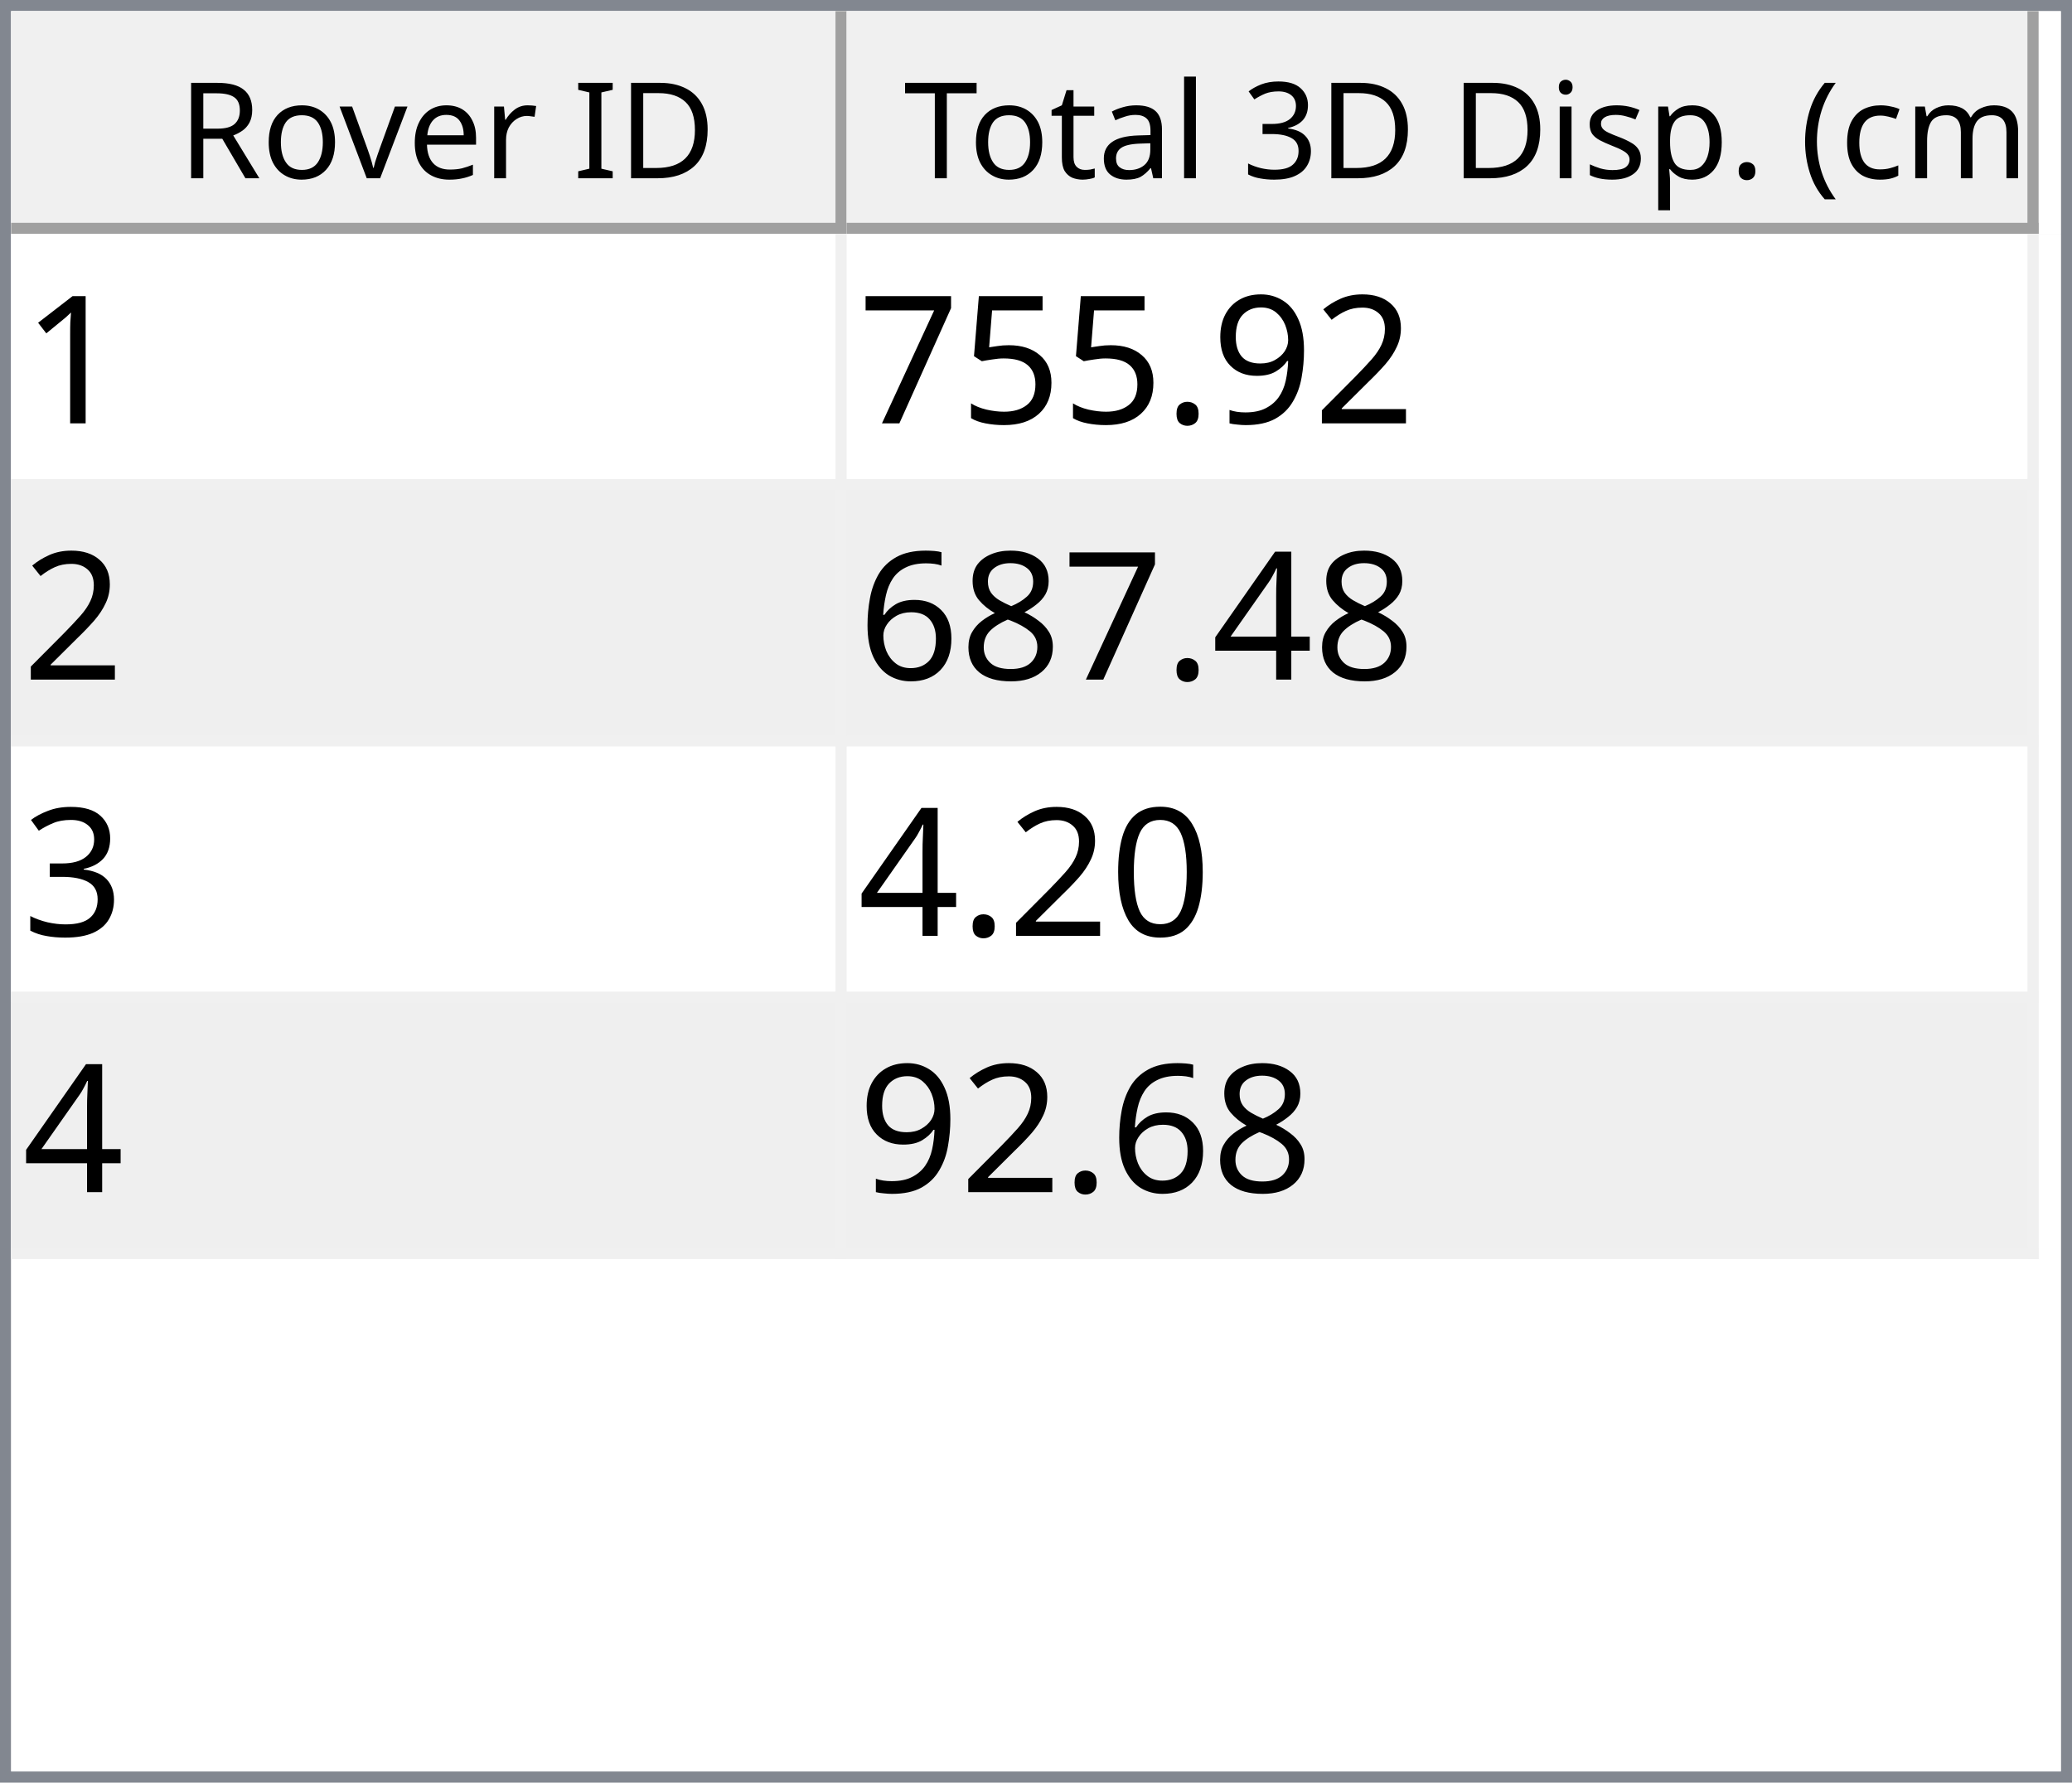
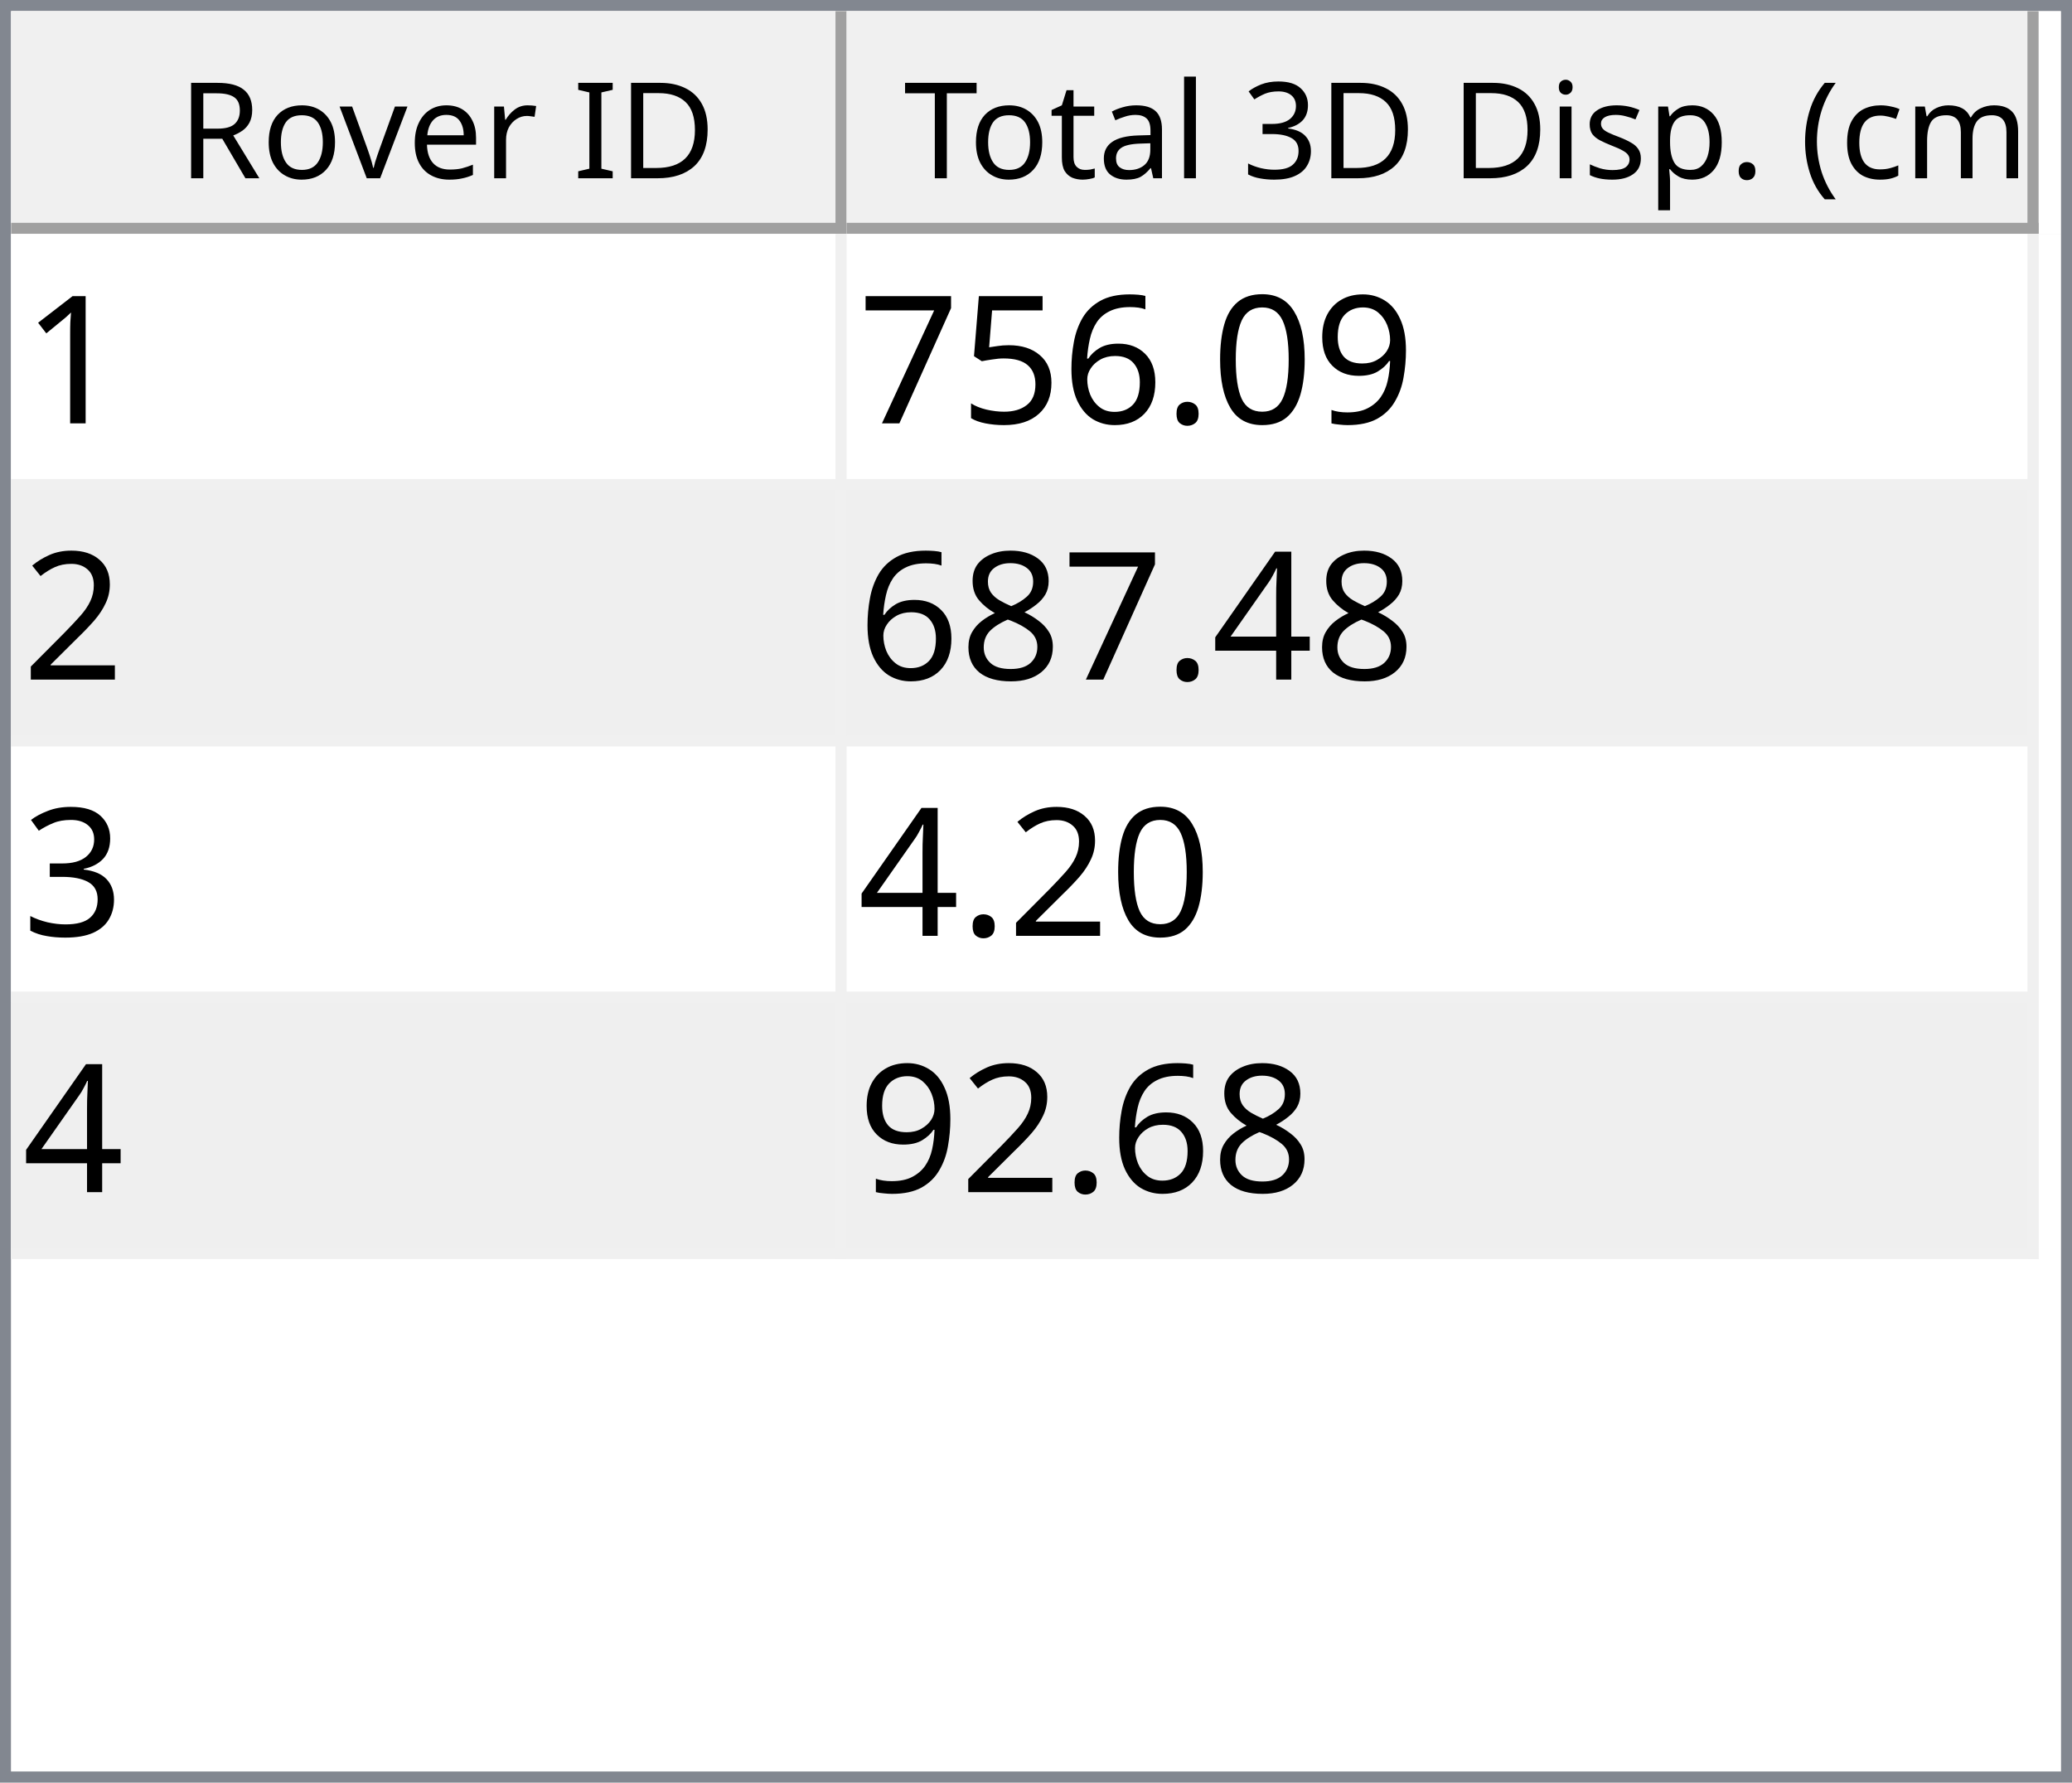
<svg xmlns="http://www.w3.org/2000/svg" style="fill-opacity:1; color-rendering:auto; color-interpolation:auto; text-rendering:auto; stroke:black; stroke-linecap:square; stroke-miterlimit:10; shape-rendering:auto; stroke-opacity:1; fill:black; stroke-dasharray:none; font-weight:normal; stroke-width:1; font-family:'Dialog'; font-style:normal; stroke-linejoin:miter; font-size:12px; stroke-dashoffset:0; image-rendering:auto;" width="186" height="160">
  <defs id="genericDefs" />
  <g>
    <defs id="defs1">
      <clipPath clipPathUnits="userSpaceOnUse" id="clipPath1">
        <path d="M0 0 L186 0 L186 160 L0 160 L0 0 Z" />
      </clipPath>
      <clipPath clipPathUnits="userSpaceOnUse" id="clipPath2">
        <path d="M0 0 L0 160 L186 160 L186 0 Z" />
      </clipPath>
      <clipPath clipPathUnits="userSpaceOnUse" id="clipPath3">
        <path d="M0 0 L0 20 L184 20 L184 0 Z" />
      </clipPath>
      <clipPath clipPathUnits="userSpaceOnUse" id="clipPath4">
        <path d="M0 0 L0 20 L75 20 L75 0 Z" />
      </clipPath>
      <clipPath clipPathUnits="userSpaceOnUse" id="clipPath5">
        <path d="M1 1 L1 19 L74 19 L74 1 Z" />
      </clipPath>
      <clipPath clipPathUnits="userSpaceOnUse" id="clipPath6">
        <path d="M0 0 L0 18 L73 18 L73 0 Z" />
      </clipPath>
      <clipPath clipPathUnits="userSpaceOnUse" id="clipPath7">
        <path d="M-0.5 -0.5 L-0.5 19.5 L74.5 19.5 L74.5 -0.5 Z" />
      </clipPath>
      <clipPath clipPathUnits="userSpaceOnUse" id="clipPath8">
        <path d="M0 0 L0 20 L107 20 L107 0 Z" />
      </clipPath>
      <clipPath clipPathUnits="userSpaceOnUse" id="clipPath9">
        <path d="M1 1 L1 19 L106 19 L106 1 Z" />
      </clipPath>
      <clipPath clipPathUnits="userSpaceOnUse" id="clipPath10">
        <path d="M0 0 L0 18 L105 18 L105 0 Z" />
      </clipPath>
      <clipPath clipPathUnits="userSpaceOnUse" id="clipPath11">
        <path d="M-0.5 -0.5 L-0.5 19.5 L106.5 19.5 L106.5 -0.5 Z" />
      </clipPath>
      <clipPath clipPathUnits="userSpaceOnUse" id="clipPath12">
        <path d="M0 0 L0 138 L184 138 L184 0 Z" />
      </clipPath>
      <clipPath clipPathUnits="userSpaceOnUse" id="clipPath13">
        <path d="M0 0 L0 92 L182 92 L182 0 Z" />
      </clipPath>
      <clipPath clipPathUnits="userSpaceOnUse" id="clipPath14">
        <path d="M-0.5 -0.5 L-0.5 91.5 L181.5 91.5 L181.5 -0.5 Z" />
      </clipPath>
      <clipPath clipPathUnits="userSpaceOnUse" id="clipPath15">
        <path d="M0 0 L0 22 L74 22 L74 0 Z" />
      </clipPath>
      <clipPath clipPathUnits="userSpaceOnUse" id="clipPath16">
        <path d="M0 0 L0 22 L106 22 L106 0 Z" />
      </clipPath>
      <font horiz-adv-x="64.551" id="font1">
        <font-face ascent="107.91" descent="25.098" units-per-em="100" style="font-style:normal; font-family:Segoe UI; font-weight:normal;" />
        <missing-glyph horiz-adv-x="64.551" d="M8.109 0 L8.109 68.266 L56.453 68.266 L56.453 0 L8.109 0 ZM15.328 7.234 L49.219 7.234 L49.219 61.031 L15.328 61.031 L15.328 7.234 Z" />
        <glyph unicode="D" horiz-adv-x="70.117" d="M9.188 0 L9.188 70.016 L28.516 70.016 Q65.531 70.016 65.531 35.891 Q65.531 19.672 55.25 9.836 Q44.969 0 27.734 0 L9.188 0 ZM17.391 62.594 L17.391 7.422 L27.828 7.422 Q41.609 7.422 49.273 14.797 Q56.938 22.172 56.938 35.688 Q56.938 62.594 28.328 62.594 L17.391 62.594 Z" />
        <glyph unicode="I" horiz-adv-x="26.611" d="M17.391 0 L9.188 0 L9.188 70.016 L17.391 70.016 L17.391 0 Z" />
        <glyph unicode=" " horiz-adv-x="27.393" d="" />
        <glyph unicode="r" horiz-adv-x="34.766" d="M34.188 41.891 Q32.078 43.5 28.125 43.5 Q23 43.5 19.555 38.672 Q16.109 33.844 16.109 25.484 L16.109 0 L8.109 0 L8.109 50 L16.109 50 L16.109 39.703 L16.312 39.703 Q18.016 44.969 21.531 47.922 Q25.047 50.875 29.391 50.875 Q32.516 50.875 34.188 50.203 L34.188 41.891 Z" />
        <glyph unicode="e" horiz-adv-x="52.295" d="M48.297 23 L12.984 23 Q13.188 14.656 17.484 10.109 Q21.781 5.562 29.297 5.562 Q37.75 5.562 44.828 11.141 L44.828 3.609 Q38.234 -1.172 27.391 -1.172 Q16.797 -1.172 10.742 5.641 Q4.688 12.453 4.688 24.812 Q4.688 36.469 11.305 43.82 Q17.922 51.172 27.734 51.172 Q37.547 51.172 42.922 44.828 Q48.297 38.484 48.297 27.203 L48.297 23 ZM40.094 29.781 Q40.047 36.719 36.75 40.578 Q33.453 44.438 27.594 44.438 Q21.922 44.438 17.969 40.383 Q14.016 36.328 13.094 29.781 L40.094 29.781 Z" />
        <glyph unicode="v" horiz-adv-x="47.9" d="M47.406 50 L27.484 0 L19.625 0 L0.688 50 L9.469 50 L22.172 13.672 Q23.578 9.672 23.922 6.688 L24.125 6.688 Q24.609 10.453 25.688 13.484 L38.969 50 L47.406 50 Z" />
        <glyph unicode="o" horiz-adv-x="58.594" d="M29 -1.172 Q17.922 -1.172 11.305 5.836 Q4.688 12.844 4.688 24.422 Q4.688 37.016 11.57 44.094 Q18.453 51.172 30.172 51.172 Q41.359 51.172 47.633 44.289 Q53.906 37.406 53.906 25.203 Q53.906 13.234 47.141 6.031 Q40.375 -1.172 29 -1.172 ZM29.594 44.438 Q21.875 44.438 17.383 39.188 Q12.891 33.938 12.891 24.703 Q12.891 15.828 17.43 10.695 Q21.969 5.562 29.594 5.562 Q37.359 5.562 41.531 10.594 Q45.703 15.625 45.703 24.906 Q45.703 34.281 41.531 39.359 Q37.359 44.438 29.594 44.438 Z" />
        <glyph unicode="R" horiz-adv-x="59.814" d="M59.375 0 L49.609 0 L37.891 19.625 Q36.281 22.359 34.766 24.289 Q33.25 26.219 31.664 27.438 Q30.078 28.656 28.25 29.219 Q26.422 29.781 24.125 29.781 L17.391 29.781 L17.391 0 L9.188 0 L9.188 70.016 L30.078 70.016 Q34.672 70.016 38.555 68.867 Q42.438 67.719 45.289 65.375 Q48.141 63.031 49.758 59.547 Q51.375 56.062 51.375 51.375 Q51.375 47.703 50.273 44.656 Q49.172 41.609 47.148 39.211 Q45.125 36.812 42.266 35.133 Q39.406 33.453 35.844 32.516 L35.844 32.328 Q37.594 31.547 38.891 30.547 Q40.188 29.547 41.359 28.18 Q42.531 26.812 43.68 25.078 Q44.828 23.344 46.234 21.047 L59.375 0 ZM17.391 62.594 L17.391 37.203 L28.516 37.203 Q31.594 37.203 34.203 38.133 Q36.812 39.062 38.719 40.797 Q40.625 42.531 41.703 45.047 Q42.781 47.562 42.781 50.688 Q42.781 56.297 39.141 59.445 Q35.5 62.594 28.609 62.594 L17.391 62.594 Z" />
        <glyph unicode=")" horiz-adv-x="30.176" d="M8.297 -15.922 L1.172 -15.922 Q16.406 2.344 16.406 26.812 Q16.406 51.469 1.078 70.016 L8.297 70.016 Q23.531 52.156 23.531 26.703 Q23.531 1.375 8.297 -15.922 Z" />
        <glyph unicode="m" horiz-adv-x="86.133" d="M79.109 0 L71.094 0 L71.094 28.719 Q71.094 37.016 68.531 40.727 Q65.969 44.438 59.906 44.438 Q54.781 44.438 51.195 39.75 Q47.609 35.062 47.609 28.516 L47.609 0 L39.594 0 L39.594 29.688 Q39.594 44.438 28.219 44.438 Q22.953 44.438 19.531 40.016 Q16.109 35.594 16.109 28.516 L16.109 0 L8.109 0 L8.109 50 L16.109 50 L16.109 42.094 L16.312 42.094 Q21.625 51.172 31.844 51.172 Q36.969 51.172 40.773 48.312 Q44.578 45.453 46 40.828 Q51.562 51.172 62.594 51.172 Q79.109 51.172 79.109 30.812 L79.109 0 Z" />
        <glyph unicode="c" horiz-adv-x="46.191" d="M42.188 2.297 Q36.422 -1.172 28.516 -1.172 Q17.828 -1.172 11.258 5.789 Q4.688 12.75 4.688 23.828 Q4.688 36.188 11.766 43.68 Q18.844 51.172 30.672 51.172 Q37.25 51.172 42.281 48.734 L42.281 40.531 Q36.719 44.438 30.375 44.438 Q22.703 44.438 17.797 38.945 Q12.891 33.453 12.891 24.516 Q12.891 15.719 17.508 10.641 Q22.125 5.562 29.891 5.562 Q36.422 5.562 42.188 9.906 L42.188 2.297 Z" />
        <glyph unicode="(" horiz-adv-x="30.176" d="M29.109 -15.922 L21.969 -15.922 Q6.844 1.375 6.844 26.703 Q6.844 52.156 21.969 70.016 L29.203 70.016 Q13.875 51.469 13.875 26.812 Q13.875 2.344 29.109 -15.922 Z" />
        <glyph unicode="." horiz-adv-x="21.68" d="M10.891 -1.078 Q8.641 -1.078 7.055 0.539 Q5.469 2.156 5.469 4.391 Q5.469 6.641 7.055 8.273 Q8.641 9.906 10.891 9.906 Q13.188 9.906 14.797 8.273 Q16.406 6.641 16.406 4.391 Q16.406 2.156 14.797 0.539 Q13.188 -1.078 10.891 -1.078 Z" />
        <glyph unicode="p" horiz-adv-x="58.789" d="M16.312 7.234 L16.109 7.234 L16.109 -23 L8.109 -23 L8.109 50 L16.109 50 L16.109 41.219 L16.312 41.219 Q22.219 51.172 33.594 51.172 Q43.266 51.172 48.688 44.461 Q54.109 37.75 54.109 26.469 Q54.109 13.922 48 6.375 Q41.891 -1.172 31.297 -1.172 Q21.578 -1.172 16.312 7.234 ZM16.109 27.391 L16.109 20.406 Q16.109 14.203 20.141 9.883 Q24.172 5.562 30.375 5.562 Q37.641 5.562 41.773 11.133 Q45.906 16.703 45.906 26.609 Q45.906 34.969 42.047 39.703 Q38.188 44.438 31.594 44.438 Q24.609 44.438 20.359 39.578 Q16.109 34.719 16.109 27.391 Z" />
        <glyph unicode="s" horiz-adv-x="42.432" d="M5.078 1.812 L5.078 10.406 Q11.625 5.562 19.484 5.562 Q30.031 5.562 30.031 12.594 Q30.031 14.594 29.125 15.992 Q28.219 17.391 26.68 18.461 Q25.141 19.531 23.07 20.383 Q21 21.234 18.609 22.172 Q15.281 23.484 12.766 24.828 Q10.25 26.172 8.57 27.859 Q6.891 29.547 6.031 31.695 Q5.172 33.844 5.172 36.719 Q5.172 40.234 6.789 42.945 Q8.406 45.656 11.086 47.484 Q13.766 49.312 17.211 50.242 Q20.656 51.172 24.312 51.172 Q30.812 51.172 35.938 48.922 L35.938 40.828 Q30.422 44.438 23.25 44.438 Q21 44.438 19.195 43.922 Q17.391 43.406 16.094 42.477 Q14.797 41.547 14.086 40.258 Q13.375 38.969 13.375 37.406 Q13.375 35.453 14.086 34.133 Q14.797 32.812 16.164 31.789 Q17.531 30.766 19.484 29.938 Q21.438 29.109 23.922 28.125 Q27.25 26.859 29.883 25.516 Q32.516 24.172 34.375 22.484 Q36.234 20.797 37.234 18.602 Q38.234 16.406 38.234 13.375 Q38.234 9.672 36.602 6.938 Q34.969 4.203 32.234 2.398 Q29.5 0.594 25.93 -0.289 Q22.359 -1.172 18.453 -1.172 Q10.75 -1.172 5.078 1.812 Z" />
        <glyph unicode="i" horiz-adv-x="24.219" d="M12.203 62.703 Q10.062 62.703 8.547 64.164 Q7.031 65.625 7.031 67.875 Q7.031 70.125 8.547 71.609 Q10.062 73.094 12.203 73.094 Q14.406 73.094 15.945 71.609 Q17.484 70.125 17.484 67.875 Q17.484 65.719 15.945 64.211 Q14.406 62.703 12.203 62.703 ZM16.109 0 L8.109 0 L8.109 50 L16.109 50 L16.109 0 Z" />
        <glyph unicode="3" horiz-adv-x="53.906" d="M46.531 19.828 Q46.531 15.094 44.75 11.211 Q42.969 7.328 39.719 4.57 Q36.469 1.812 31.93 0.297 Q27.391 -1.219 21.922 -1.219 Q11.922 -1.219 6 2.594 L6 11.188 Q13.094 5.609 22.219 5.609 Q25.875 5.609 28.828 6.539 Q31.781 7.469 33.906 9.227 Q36.031 10.984 37.18 13.477 Q38.328 15.969 38.328 19.094 Q38.328 32.812 18.797 32.812 L12.984 32.812 L12.984 39.594 L18.5 39.594 Q35.797 39.594 35.797 52.484 Q35.797 64.406 22.609 64.406 Q15.188 64.406 8.688 59.422 L8.688 67.188 Q15.375 71.188 24.609 71.188 Q29 71.188 32.57 69.969 Q36.141 68.75 38.68 66.555 Q41.219 64.359 42.609 61.281 Q44 58.203 44 54.5 Q44 40.672 30.031 36.719 L30.031 36.531 Q33.594 36.141 36.625 34.797 Q39.656 33.453 41.852 31.305 Q44.047 29.156 45.289 26.25 Q46.531 23.344 46.531 19.828 Z" />
        <glyph unicode="l" horiz-adv-x="24.219" d="M16.109 0 L8.109 0 L8.109 74.031 L16.109 74.031 L16.109 0 Z" />
        <glyph unicode="a" horiz-adv-x="50.879" d="M43.891 0 L35.891 0 L35.891 7.812 L35.688 7.812 Q30.469 -1.172 20.312 -1.172 Q12.844 -1.172 8.617 2.781 Q4.391 6.734 4.391 13.281 Q4.391 27.297 20.906 29.594 L35.891 31.688 Q35.891 44.438 25.594 44.438 Q16.547 44.438 9.281 38.281 L9.281 46.484 Q16.656 51.172 26.266 51.172 Q43.891 51.172 43.891 32.516 L43.891 0 ZM35.891 25.297 L23.828 23.641 Q18.266 22.859 15.43 20.875 Q12.594 18.891 12.594 13.875 Q12.594 10.203 15.211 7.883 Q17.828 5.562 22.172 5.562 Q28.125 5.562 32.008 9.742 Q35.891 13.922 35.891 20.312 L35.891 25.297 Z" />
        <glyph unicode="t" horiz-adv-x="33.887" d="M31.297 0.484 Q28.469 -1.078 23.828 -1.078 Q10.688 -1.078 10.688 13.578 L10.688 43.172 L2.094 43.172 L2.094 50 L10.688 50 L10.688 62.203 L18.703 64.797 L18.703 50 L31.297 50 L31.297 43.172 L18.703 43.172 L18.703 14.984 Q18.703 9.969 20.414 7.82 Q22.125 5.672 26.078 5.672 Q29.109 5.672 31.297 7.328 L31.297 0.484 Z" />
        <glyph unicode="T" horiz-adv-x="52.393" d="M50.594 62.594 L30.375 62.594 L30.375 0 L22.172 0 L22.172 62.594 L2 62.594 L2 70.016 L50.594 70.016 L50.594 62.594 Z" />
      </font>
      <font horiz-adv-x="75.0" id="font2">
        <font-face ascent="100.537" descent="21.973" units-per-em="100" style="font-style:normal; font-family:sans-serif; font-weight:normal;" />
        <missing-glyph horiz-adv-x="75.0" d="M12.5 0 L12.5 62.5 L62.5 62.5 L62.5 0 L12.5 0 ZM14.062 1.562 L60.938 1.562 L60.938 60.938 L14.062 60.938 L14.062 1.562 Z" />
        <glyph unicode="1" horiz-adv-x="55.615" d="M37.25 0 L28.469 0 L28.469 56 Q25.297 52.984 20.141 49.953 Q14.984 46.922 10.891 45.406 L10.891 53.906 Q18.266 57.375 23.781 62.305 Q29.297 67.234 31.594 71.875 L37.25 71.875 L37.25 0 Z" />
-         <glyph unicode="2" horiz-adv-x="55.615" d="M50.344 8.453 L50.344 0 L3.031 0 Q2.938 3.172 4.047 6.109 Q5.859 10.938 9.836 15.625 Q13.812 20.312 21.344 26.469 Q33.016 36.031 37.117 41.625 Q41.219 47.219 41.219 52.203 Q41.219 57.422 37.477 61.008 Q33.734 64.594 27.734 64.594 Q21.391 64.594 17.578 60.789 Q13.766 56.984 13.719 50.25 L4.688 51.172 Q5.609 61.281 11.664 66.578 Q17.719 71.875 27.938 71.875 Q38.234 71.875 44.242 66.164 Q50.25 60.453 50.25 52 Q50.25 47.703 48.492 43.555 Q46.734 39.406 42.656 34.812 Q38.578 30.219 29.109 22.219 Q21.188 15.578 18.945 13.211 Q16.703 10.844 15.234 8.453 L50.344 8.453 Z" />
        <glyph unicode="9" horiz-adv-x="55.615" d="M5.469 16.547 L13.922 17.328 Q14.984 11.375 18.016 8.688 Q21.047 6 25.781 6 Q29.828 6 32.883 7.859 Q35.938 9.719 37.891 12.82 Q39.844 15.922 41.164 21.195 Q42.484 26.469 42.484 31.938 Q42.484 32.516 42.438 33.688 Q39.797 29.5 35.234 26.883 Q30.672 24.266 25.344 24.266 Q16.453 24.266 10.305 30.711 Q4.156 37.156 4.156 47.703 Q4.156 58.594 10.578 65.234 Q17 71.875 26.656 71.875 Q33.641 71.875 39.43 68.117 Q45.219 64.359 48.219 57.398 Q51.219 50.438 51.219 37.25 Q51.219 23.531 48.242 15.406 Q45.266 7.281 39.383 3.031 Q33.5 -1.219 25.594 -1.219 Q17.188 -1.219 11.867 3.445 Q6.547 8.109 5.469 16.547 ZM41.453 48.141 Q41.453 55.719 37.43 60.156 Q33.406 64.594 27.734 64.594 Q21.875 64.594 17.531 59.812 Q13.188 55.031 13.188 47.406 Q13.188 40.578 17.312 36.305 Q21.438 32.031 27.484 32.031 Q33.594 32.031 37.523 36.305 Q41.453 40.578 41.453 48.141 Z" />
+         <glyph unicode="0" horiz-adv-x="55.615" d="M4.156 35.297 Q4.156 48 6.766 55.742 Q9.375 63.484 14.523 67.68 Q19.672 71.875 27.484 71.875 Q33.25 71.875 37.594 69.555 Q41.938 67.234 44.773 62.867 Q47.609 58.5 49.219 52.227 Q50.828 45.953 50.828 35.297 Q50.828 22.703 48.242 14.969 Q45.656 7.234 40.508 3.008 Q35.359 -1.219 27.484 -1.219 Q17.141 -1.219 11.234 6.203 Q4.156 15.141 4.156 35.297 ZM13.188 35.297 Q13.188 17.672 17.312 11.836 Q21.438 6 27.484 6 Q33.547 6 37.672 11.859 Q41.797 17.719 41.797 35.297 Q41.797 52.984 37.672 58.789 Q33.547 64.594 27.391 64.594 Q21.344 64.594 17.719 59.469 Q13.188 52.938 13.188 35.297 Z" />
        <glyph unicode="." horiz-adv-x="27.783" d="M9.078 0 L9.078 10.016 L19.094 10.016 L19.094 0 L9.078 0 Z" />
+         <glyph unicode="6" horiz-adv-x="55.615" d="M49.75 54.047 L41.016 53.375 Q39.844 58.547 37.703 60.891 Q34.125 64.656 28.906 64.656 Q24.703 64.656 21.531 62.312 Q17.391 59.281 14.992 53.469 Q12.594 47.656 12.5 36.922 Q15.672 41.75 20.266 44.094 Q24.859 46.438 29.891 46.438 Q38.672 46.438 44.852 39.969 Q51.031 33.5 51.031 23.25 Q51.031 16.5 48.125 10.719 Q45.219 4.938 40.141 1.859 Q35.062 -1.219 28.609 -1.219 Q17.625 -1.219 10.695 6.859 Q3.766 14.938 3.766 33.5 Q3.766 54.25 11.422 63.672 Q18.109 71.875 29.438 71.875 Q37.891 71.875 43.289 67.141 Q48.688 62.406 49.75 54.047 ZM13.875 23.188 Q13.875 18.656 15.797 14.508 Q17.719 10.359 21.188 8.18 Q24.656 6 28.469 6 Q34.031 6 38.039 10.492 Q42.047 14.984 42.047 22.703 Q42.047 30.125 38.086 34.398 Q34.125 38.672 28.125 38.672 Q22.172 38.672 18.023 34.398 Q13.875 30.125 13.875 23.188 Z" />
        <glyph unicode="5" horiz-adv-x="55.615" d="M4.156 18.75 L13.375 19.531 Q14.406 12.797 18.141 9.398 Q21.875 6 27.156 6 Q33.5 6 37.891 10.789 Q42.281 15.578 42.281 23.484 Q42.281 31 38.062 35.352 Q33.844 39.703 27 39.703 Q22.75 39.703 19.336 37.773 Q15.922 35.844 13.969 32.766 L5.719 33.844 L12.641 70.609 L48.25 70.609 L48.25 62.203 L19.672 62.203 L15.828 42.969 Q22.266 47.469 29.344 47.469 Q38.719 47.469 45.164 40.969 Q51.609 34.469 51.609 24.266 Q51.609 14.547 45.953 7.469 Q39.062 -1.219 27.156 -1.219 Q17.391 -1.219 11.211 4.25 Q5.031 9.719 4.156 18.75 Z" />
        <glyph unicode="7" horiz-adv-x="55.615" d="M4.734 62.203 L4.734 70.656 L51.078 70.656 L51.078 63.812 Q44.234 56.547 37.523 44.484 Q30.812 32.422 27.156 19.672 Q24.516 10.688 23.781 0 L14.75 0 Q14.891 8.453 18.062 20.414 Q21.234 32.375 27.172 43.484 Q33.109 54.594 39.797 62.203 L4.734 62.203 Z" />
+         <glyph unicode="2" horiz-adv-x="55.615" d="M50.344 8.453 L50.344 0 L3.031 0 Q2.938 3.172 4.047 6.109 Q5.859 10.938 9.836 15.625 Q13.812 20.312 21.344 26.469 Q33.016 36.031 37.117 41.625 Q41.219 47.219 41.219 52.203 Q41.219 57.422 37.477 61.008 Q33.734 64.594 27.734 64.594 Q21.391 64.594 17.578 60.789 Q13.766 56.984 13.719 50.25 L4.688 51.172 Q5.609 61.281 11.664 66.578 Q17.719 71.875 27.938 71.875 Q38.234 71.875 44.242 66.164 Q50.25 60.453 50.25 52 Q50.25 47.703 48.492 43.555 Q46.734 39.406 42.656 34.812 Q38.578 30.219 29.109 22.219 Q21.188 15.578 18.945 13.211 Q16.703 10.844 15.234 8.453 L50.344 8.453 Z" />
        <glyph unicode="4" horiz-adv-x="55.615" d="M32.328 0 L32.328 17.141 L1.266 17.141 L1.266 25.203 L33.938 71.578 L41.109 71.578 L41.109 25.203 L50.781 25.203 L50.781 17.141 L41.109 17.141 L41.109 0 L32.328 0 ZM32.328 25.203 L32.328 57.469 L9.906 25.203 L32.328 25.203 Z" />
        <glyph unicode="8" horiz-adv-x="55.615" d="M17.672 38.812 Q12.203 40.828 9.57 44.539 Q6.938 48.25 6.938 53.422 Q6.938 61.234 12.555 66.555 Q18.172 71.875 27.484 71.875 Q36.859 71.875 42.578 66.43 Q48.297 60.984 48.297 53.172 Q48.297 48.188 45.68 44.508 Q43.062 40.828 37.75 38.812 Q44.344 36.672 47.781 31.883 Q51.219 27.094 51.219 20.453 Q51.219 11.281 44.727 5.031 Q38.234 -1.219 27.641 -1.219 Q17.047 -1.219 10.547 5.055 Q4.047 11.328 4.047 20.703 Q4.047 27.688 7.594 32.398 Q11.141 37.109 17.672 38.812 ZM15.922 53.719 Q15.922 48.641 19.195 45.414 Q22.469 42.188 27.688 42.188 Q32.766 42.188 36.016 45.383 Q39.266 48.578 39.266 53.219 Q39.266 58.062 35.914 61.359 Q32.562 64.656 27.594 64.656 Q22.562 64.656 19.242 61.43 Q15.922 58.203 15.922 53.719 ZM13.094 20.656 Q13.094 16.891 14.875 13.375 Q16.656 9.859 20.172 7.93 Q23.688 6 27.734 6 Q34.031 6 38.133 10.055 Q42.234 14.109 42.234 20.359 Q42.234 26.703 38.016 30.859 Q33.797 35.016 27.438 35.016 Q21.234 35.016 17.164 30.914 Q13.094 26.812 13.094 20.656 Z" />
-         <glyph unicode="6" horiz-adv-x="55.615" d="M49.75 54.047 L41.016 53.375 Q39.844 58.547 37.703 60.891 Q34.125 64.656 28.906 64.656 Q24.703 64.656 21.531 62.312 Q17.391 59.281 14.992 53.469 Q12.594 47.656 12.5 36.922 Q15.672 41.75 20.266 44.094 Q24.859 46.438 29.891 46.438 Q38.672 46.438 44.852 39.969 Q51.031 33.5 51.031 23.25 Q51.031 16.5 48.125 10.719 Q45.219 4.938 40.141 1.859 Q35.062 -1.219 28.609 -1.219 Q17.625 -1.219 10.695 6.859 Q3.766 14.938 3.766 33.5 Q3.766 54.25 11.422 63.672 Q18.109 71.875 29.438 71.875 Q37.891 71.875 43.289 67.141 Q48.688 62.406 49.75 54.047 ZM13.875 23.188 Q13.875 18.656 15.797 14.508 Q17.719 10.359 21.188 8.18 Q24.656 6 28.469 6 Q34.031 6 38.039 10.492 Q42.047 14.984 42.047 22.703 Q42.047 30.125 38.086 34.398 Q34.125 38.672 28.125 38.672 Q22.172 38.672 18.023 34.398 Q13.875 30.125 13.875 23.188 Z" />
        <glyph unicode="3" horiz-adv-x="55.615" d="M4.203 18.891 L12.984 20.062 Q14.5 12.594 18.141 9.297 Q21.781 6 27 6 Q33.203 6 37.477 10.297 Q41.75 14.594 41.75 20.953 Q41.75 27 37.797 30.93 Q33.844 34.859 27.734 34.859 Q25.25 34.859 21.531 33.891 L22.516 41.609 Q23.391 41.5 23.922 41.5 Q29.547 41.5 34.039 44.43 Q38.531 47.359 38.531 53.469 Q38.531 58.297 35.258 61.477 Q31.984 64.656 26.812 64.656 Q21.688 64.656 18.266 61.43 Q14.844 58.203 13.875 51.766 L5.078 53.328 Q6.688 62.156 12.398 67.016 Q18.109 71.875 26.609 71.875 Q32.469 71.875 37.398 69.359 Q42.328 66.844 44.945 62.5 Q47.562 58.156 47.562 53.266 Q47.562 48.641 45.07 44.828 Q42.578 41.016 37.703 38.766 Q44.047 37.312 47.562 32.695 Q51.078 28.078 51.078 21.141 Q51.078 11.766 44.242 5.25 Q37.406 -1.266 26.953 -1.266 Q17.531 -1.266 11.305 4.352 Q5.078 9.969 4.203 18.891 Z" />
-         <glyph unicode="0" horiz-adv-x="55.615" d="M4.156 35.297 Q4.156 48 6.766 55.742 Q9.375 63.484 14.523 67.68 Q19.672 71.875 27.484 71.875 Q33.25 71.875 37.594 69.555 Q41.938 67.234 44.773 62.867 Q47.609 58.5 49.219 52.227 Q50.828 45.953 50.828 35.297 Q50.828 22.703 48.242 14.969 Q45.656 7.234 40.508 3.008 Q35.359 -1.219 27.484 -1.219 Q17.141 -1.219 11.234 6.203 Q4.156 15.141 4.156 35.297 ZM13.188 35.297 Q13.188 17.672 17.312 11.836 Q21.438 6 27.484 6 Q33.547 6 37.672 11.859 Q41.797 17.719 41.797 35.297 Q41.797 52.984 37.672 58.789 Q33.547 64.594 27.391 64.594 Q21.344 64.594 17.719 59.469 Q13.188 52.938 13.188 35.297 Z" />
      </font>
    </defs>
    <g style="fill:white; stroke:white;">
      <rect x="0" y="0" width="186" style="clip-path:url(#clipPath1); stroke:none;" height="160" />
    </g>
    <g style="fill:white; text-rendering:optimizeSpeed; color-rendering:optimizeSpeed; image-rendering:optimizeSpeed; shape-rendering:crispEdges; stroke:white; color-interpolation:sRGB;">
      <rect x="0" width="186" height="160" y="0" style="stroke:none;" />
      <path style="stroke:none;" d="M0 160 L186 160 L186 0 L0 0 Z" />
    </g>
    <g style="fill:rgb(240,240,240); font-family:'Segoe UI'; stroke:rgb(240,240,240);">
      <rect x="0" y="0" width="186" style="clip-path:url(#clipPath2); stroke:none;" height="160" />
    </g>
    <g style="fill:rgb(130,135,144); font-family:'Segoe UI'; stroke:rgb(130,135,144);">
      <path d="M0 0 L186 0 L186 160 L0 160 L0 0 ZM1 1 L185 1 L185 159 L1 159 L1 1 Z" style="fill-rule:evenodd; clip-path:url(#clipPath2); stroke:none;" />
    </g>
    <g style="fill:white; font-family:'Segoe UI'; stroke:white;" transform="translate(1,1)">
      <rect x="0" y="0" width="184" style="clip-path:url(#clipPath3); stroke:none;" height="20" />
    </g>
    <g style="fill:rgb(240,240,240); font-family:'Segoe UI'; stroke:rgb(240,240,240);" transform="translate(1,1)">
      <rect x="0" y="0" width="75" style="clip-path:url(#clipPath4); stroke:none;" height="20" />
    </g>
    <g style="font-family:'Segoe UI';" transform="translate(2,2)">
      <text x="14" xml:space="preserve" y="14" style="clip-path:url(#clipPath6); stroke:none;">Rover ID</text>
    </g>
    <g style="fill:rgb(160,160,160); font-family:'Segoe UI'; stroke:rgb(160,160,160); stroke-linejoin:bevel;" transform="translate(1.5,1.5)">
      <line x1="74" x2="74" y1="0" style="fill:none; clip-path:url(#clipPath7);" y2="19" />
    </g>
    <g style="fill:rgb(160,160,160); font-family:'Segoe UI'; stroke:rgb(160,160,160); stroke-linejoin:bevel;" transform="matrix(1,0,0,1,1,1) translate(0.5,0.5)">
      <line x1="0" x2="74" y1="19" style="fill:none; clip-path:url(#clipPath7);" y2="19" />
    </g>
    <g style="fill:rgb(240,240,240); font-family:'Segoe UI'; stroke:rgb(240,240,240);" transform="translate(76,1)">
      <rect x="0" y="0" width="107" style="clip-path:url(#clipPath8); stroke:none;" height="20" />
    </g>
    <g style="font-family:'Segoe UI';" transform="translate(77,2)">
      <text x="1" xml:space="preserve" y="14" style="clip-path:url(#clipPath10); stroke:none;"> Total 3D Disp. (cm)</text>
    </g>
    <g style="fill:rgb(160,160,160); font-family:'Segoe UI'; stroke:rgb(160,160,160); stroke-linejoin:bevel;" transform="translate(76.5,1.5)">
      <line x1="106" x2="106" y1="0" style="fill:none; clip-path:url(#clipPath11);" y2="19" />
    </g>
    <g style="fill:rgb(160,160,160); font-family:'Segoe UI'; stroke:rgb(160,160,160); stroke-linejoin:bevel;" transform="matrix(1,0,0,1,76,1) translate(0.5,0.5)">
      <line x1="0" x2="106" y1="19" style="fill:none; clip-path:url(#clipPath11);" y2="19" />
    </g>
    <g style="fill:white; font-family:'Segoe UI'; stroke:white;" transform="translate(1,21)">
      <rect x="0" y="0" width="184" style="clip-path:url(#clipPath12); stroke:none;" height="138" />
    </g>
    <g style="fill:rgb(240,240,240); font-size:16px; font-family:sans-serif; stroke:rgb(240,240,240);" transform="translate(1,21)">
      <rect x="0" y="0" width="182" style="clip-path:url(#clipPath13); stroke:none;" height="92" />
      <line transform="translate(0.5,0.5)" x1="0" x2="181" y1="22" style="clip-path:url(#clipPath14); fill:none; stroke-linejoin:bevel;" y2="22" />
    </g>
    <g transform="matrix(1,0,0,1,1,21) translate(0.5,0.5)" style="fill:rgb(240,240,240); font-size:16px; font-family:sans-serif; stroke:rgb(240,240,240); stroke-linejoin:bevel;">
      <line x1="0" x2="181" y1="45" style="fill:none; clip-path:url(#clipPath14);" y2="45" />
    </g>
    <g transform="matrix(1,0,0,1,1,21) translate(0.5,0.5)" style="fill:rgb(240,240,240); font-size:16px; font-family:sans-serif; stroke:rgb(240,240,240); stroke-linejoin:bevel;">
      <line x1="0" x2="181" y1="68" style="fill:none; clip-path:url(#clipPath14);" y2="68" />
    </g>
    <g transform="matrix(1,0,0,1,1,21) translate(0.5,0.5)" style="fill:rgb(240,240,240); font-size:16px; font-family:sans-serif; stroke:rgb(240,240,240); stroke-linejoin:bevel;">
      <line x1="0" x2="181" y1="91" style="fill:none; clip-path:url(#clipPath14);" y2="91" />
    </g>
    <g transform="matrix(1,0,0,1,1,21) translate(0.5,0.5)" style="fill:rgb(240,240,240); font-size:16px; font-family:sans-serif; stroke:rgb(240,240,240); stroke-linejoin:bevel;">
      <line x1="74" x2="74" y1="0" style="fill:none; clip-path:url(#clipPath14);" y2="91" />
    </g>
    <g transform="matrix(1,0,0,1,1,21) translate(0.5,0.5)" style="fill:rgb(240,240,240); font-size:16px; font-family:sans-serif; stroke:rgb(240,240,240); stroke-linejoin:bevel;">
      <line x1="181" x2="181" y1="0" style="fill:none; clip-path:url(#clipPath14);" y2="91" />
    </g>
    <g style="fill:white; font-size:16px; font-family:sans-serif; stroke:white;" transform="matrix(1,0,0,1,1,21)">
      <rect x="0" y="0" width="74" style="clip-path:url(#clipPath15); stroke:none;" height="22" />
      <text x="1" y="17" style="fill:black; clip-path:url(#clipPath15); stroke:none;" xml:space="preserve">1</text>
    </g>
    <g style="fill:white; font-size:16px; font-family:sans-serif; stroke:white;" transform="matrix(1,0,0,1,1,21) translate(75,0)">
      <rect x="0" y="0" width="106" style="clip-path:url(#clipPath16); stroke:none;" height="22" />
-       <text x="1" y="17" style="fill:black; clip-path:url(#clipPath16); stroke:none;" xml:space="preserve">755.92</text>
+       <text x="1" y="17" style="fill:black; clip-path:url(#clipPath16); stroke:none;" xml:space="preserve">756.09</text>
    </g>
    <g style="fill:rgb(239,239,239); font-size:16px; font-family:sans-serif; stroke:rgb(239,239,239);" transform="matrix(1,0,0,1,1,21) translate(0,23)">
      <rect x="0" y="0" width="74" style="clip-path:url(#clipPath15); stroke:none;" height="22" />
      <text x="1" y="17" style="fill:black; clip-path:url(#clipPath15); stroke:none;" xml:space="preserve">2</text>
    </g>
    <g style="fill:rgb(239,239,239); font-size:16px; font-family:sans-serif; stroke:rgb(239,239,239);" transform="matrix(1,0,0,1,1,21) translate(75,23)">
      <rect x="0" y="0" width="106" style="clip-path:url(#clipPath16); stroke:none;" height="22" />
      <text x="1" y="17" style="fill:black; clip-path:url(#clipPath16); stroke:none;" xml:space="preserve">687.48</text>
    </g>
    <g style="fill:white; font-size:16px; font-family:sans-serif; stroke:white;" transform="matrix(1,0,0,1,1,21) translate(0,46)">
      <rect x="0" y="0" width="74" style="clip-path:url(#clipPath15); stroke:none;" height="22" />
      <text x="1" y="17" style="fill:black; clip-path:url(#clipPath15); stroke:none;" xml:space="preserve">3</text>
    </g>
    <g style="fill:white; font-size:16px; font-family:sans-serif; stroke:white;" transform="matrix(1,0,0,1,1,21) translate(75,46)">
      <rect x="0" y="0" width="106" style="clip-path:url(#clipPath16); stroke:none;" height="22" />
      <text x="1" y="17" style="fill:black; clip-path:url(#clipPath16); stroke:none;" xml:space="preserve">4.20</text>
    </g>
    <g style="fill:rgb(239,239,239); font-size:16px; font-family:sans-serif; stroke:rgb(239,239,239);" transform="matrix(1,0,0,1,1,21) translate(0,69)">
      <rect x="0" y="0" width="74" style="clip-path:url(#clipPath15); stroke:none;" height="22" />
      <text x="1" y="17" style="fill:black; clip-path:url(#clipPath15); stroke:none;" xml:space="preserve">4</text>
    </g>
    <g style="fill:rgb(239,239,239); font-size:16px; font-family:sans-serif; stroke:rgb(239,239,239);" transform="matrix(1,0,0,1,1,21) translate(75,69)">
      <rect x="0" y="0" width="106" style="clip-path:url(#clipPath16); stroke:none;" height="22" />
      <text x="1" y="17" style="fill:black; clip-path:url(#clipPath16); stroke:none;" xml:space="preserve">92.68</text>
    </g>
  </g>
</svg>
